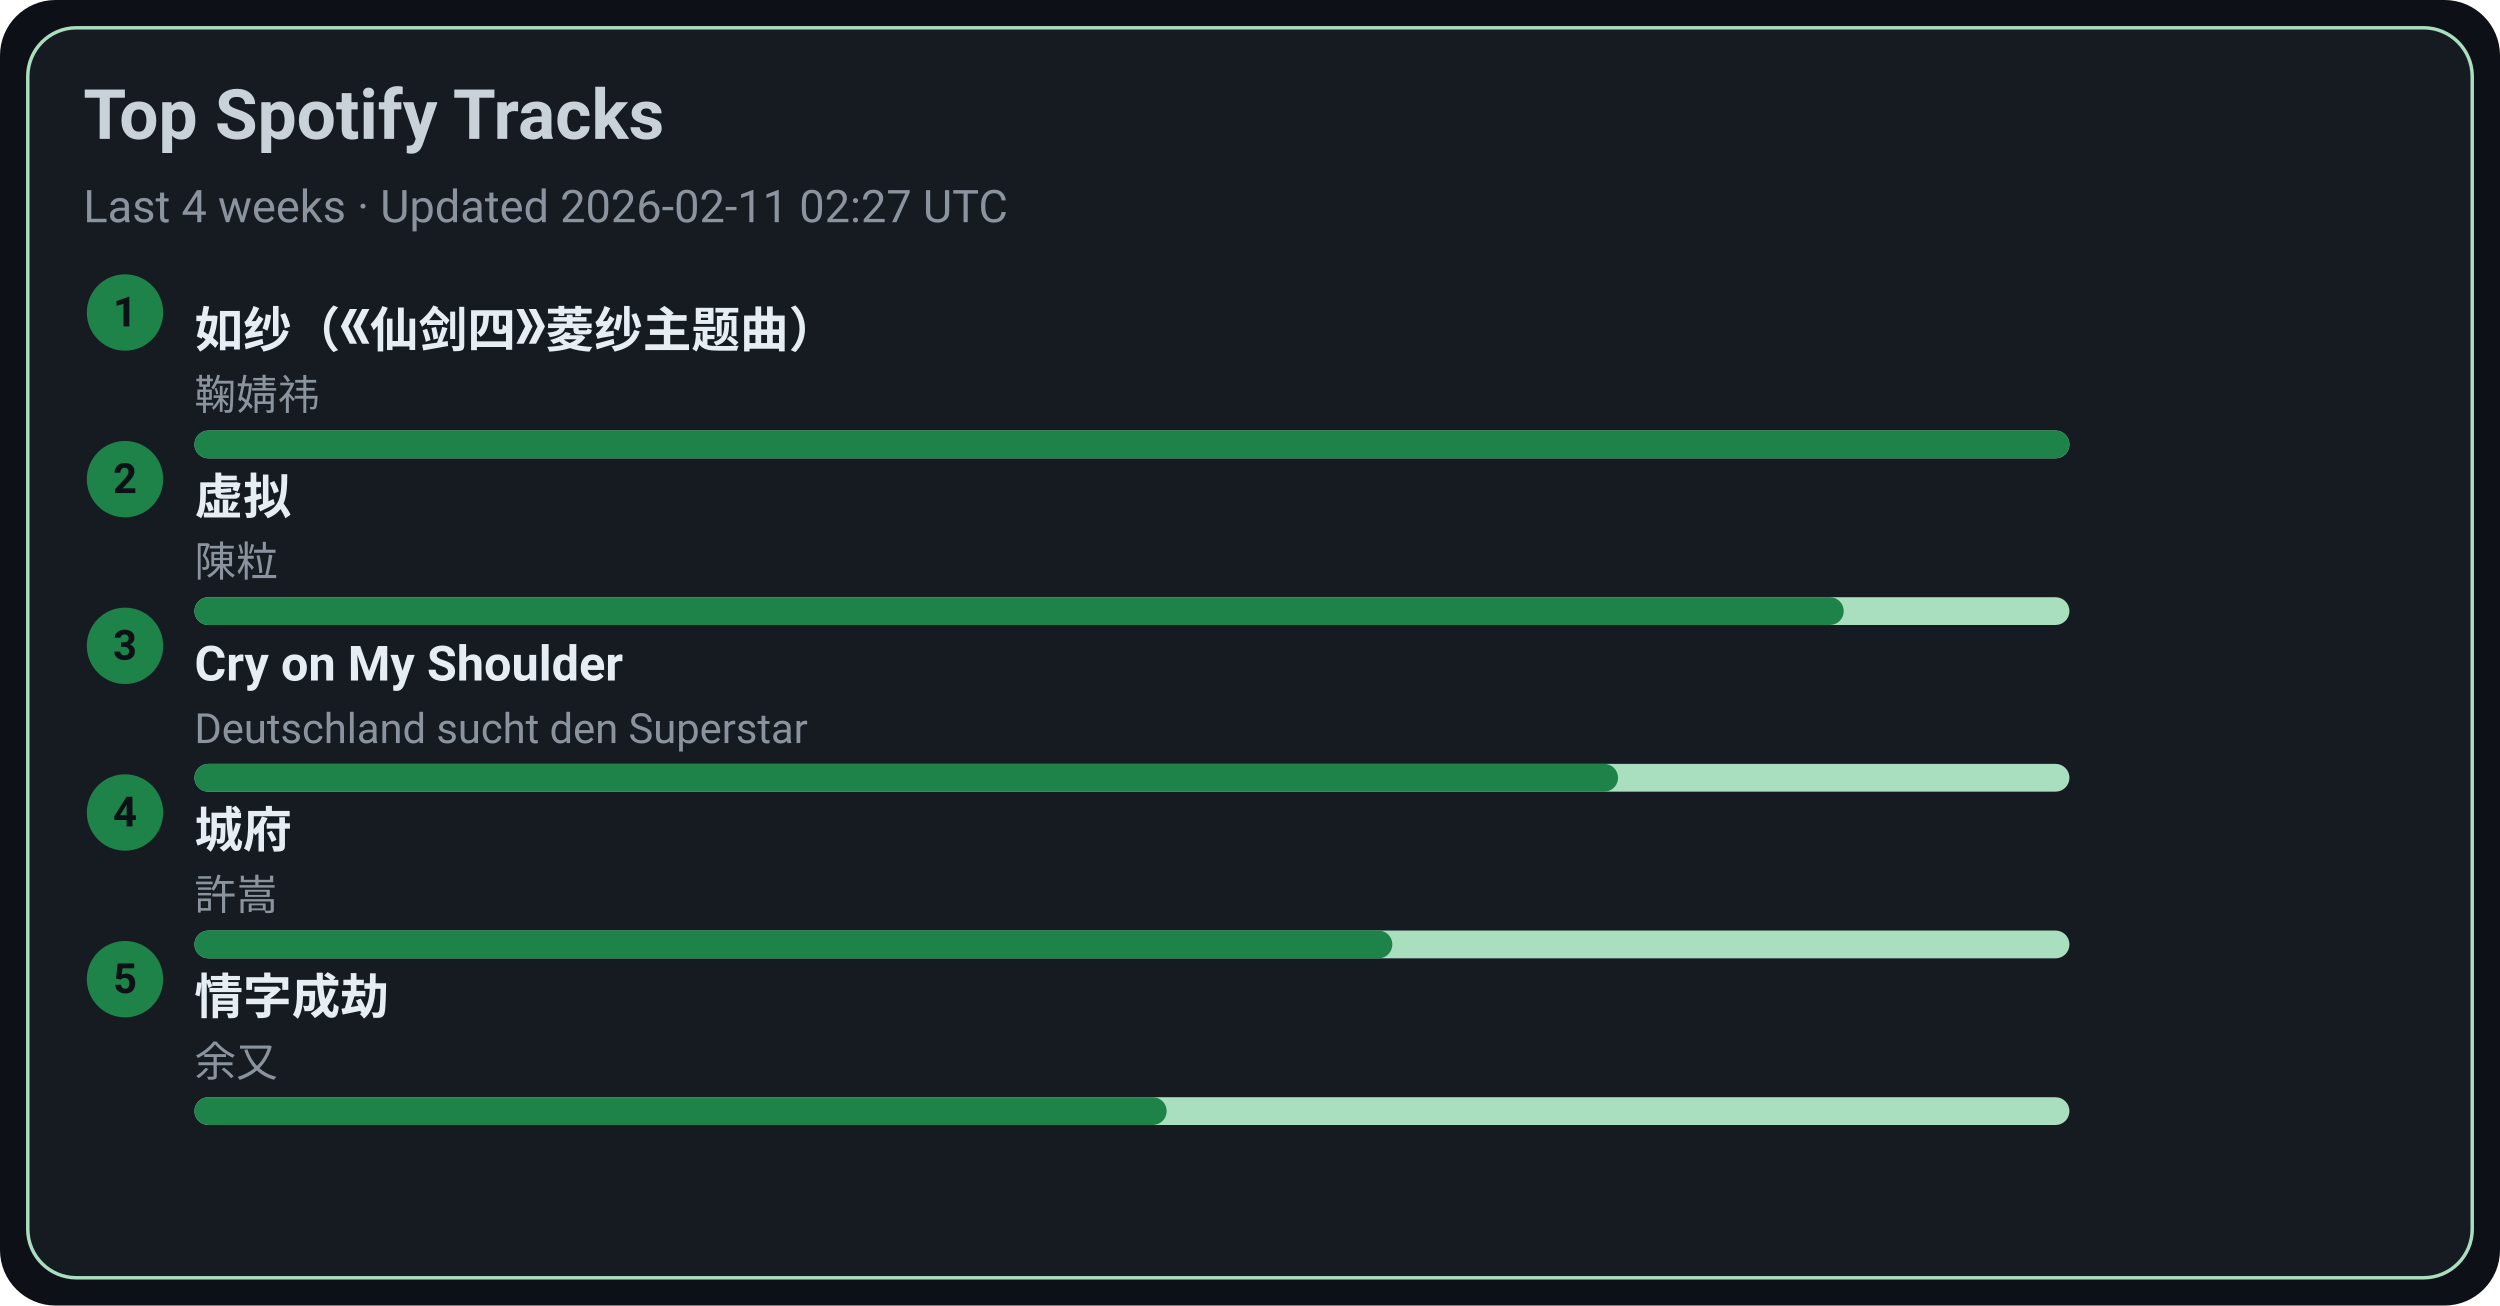
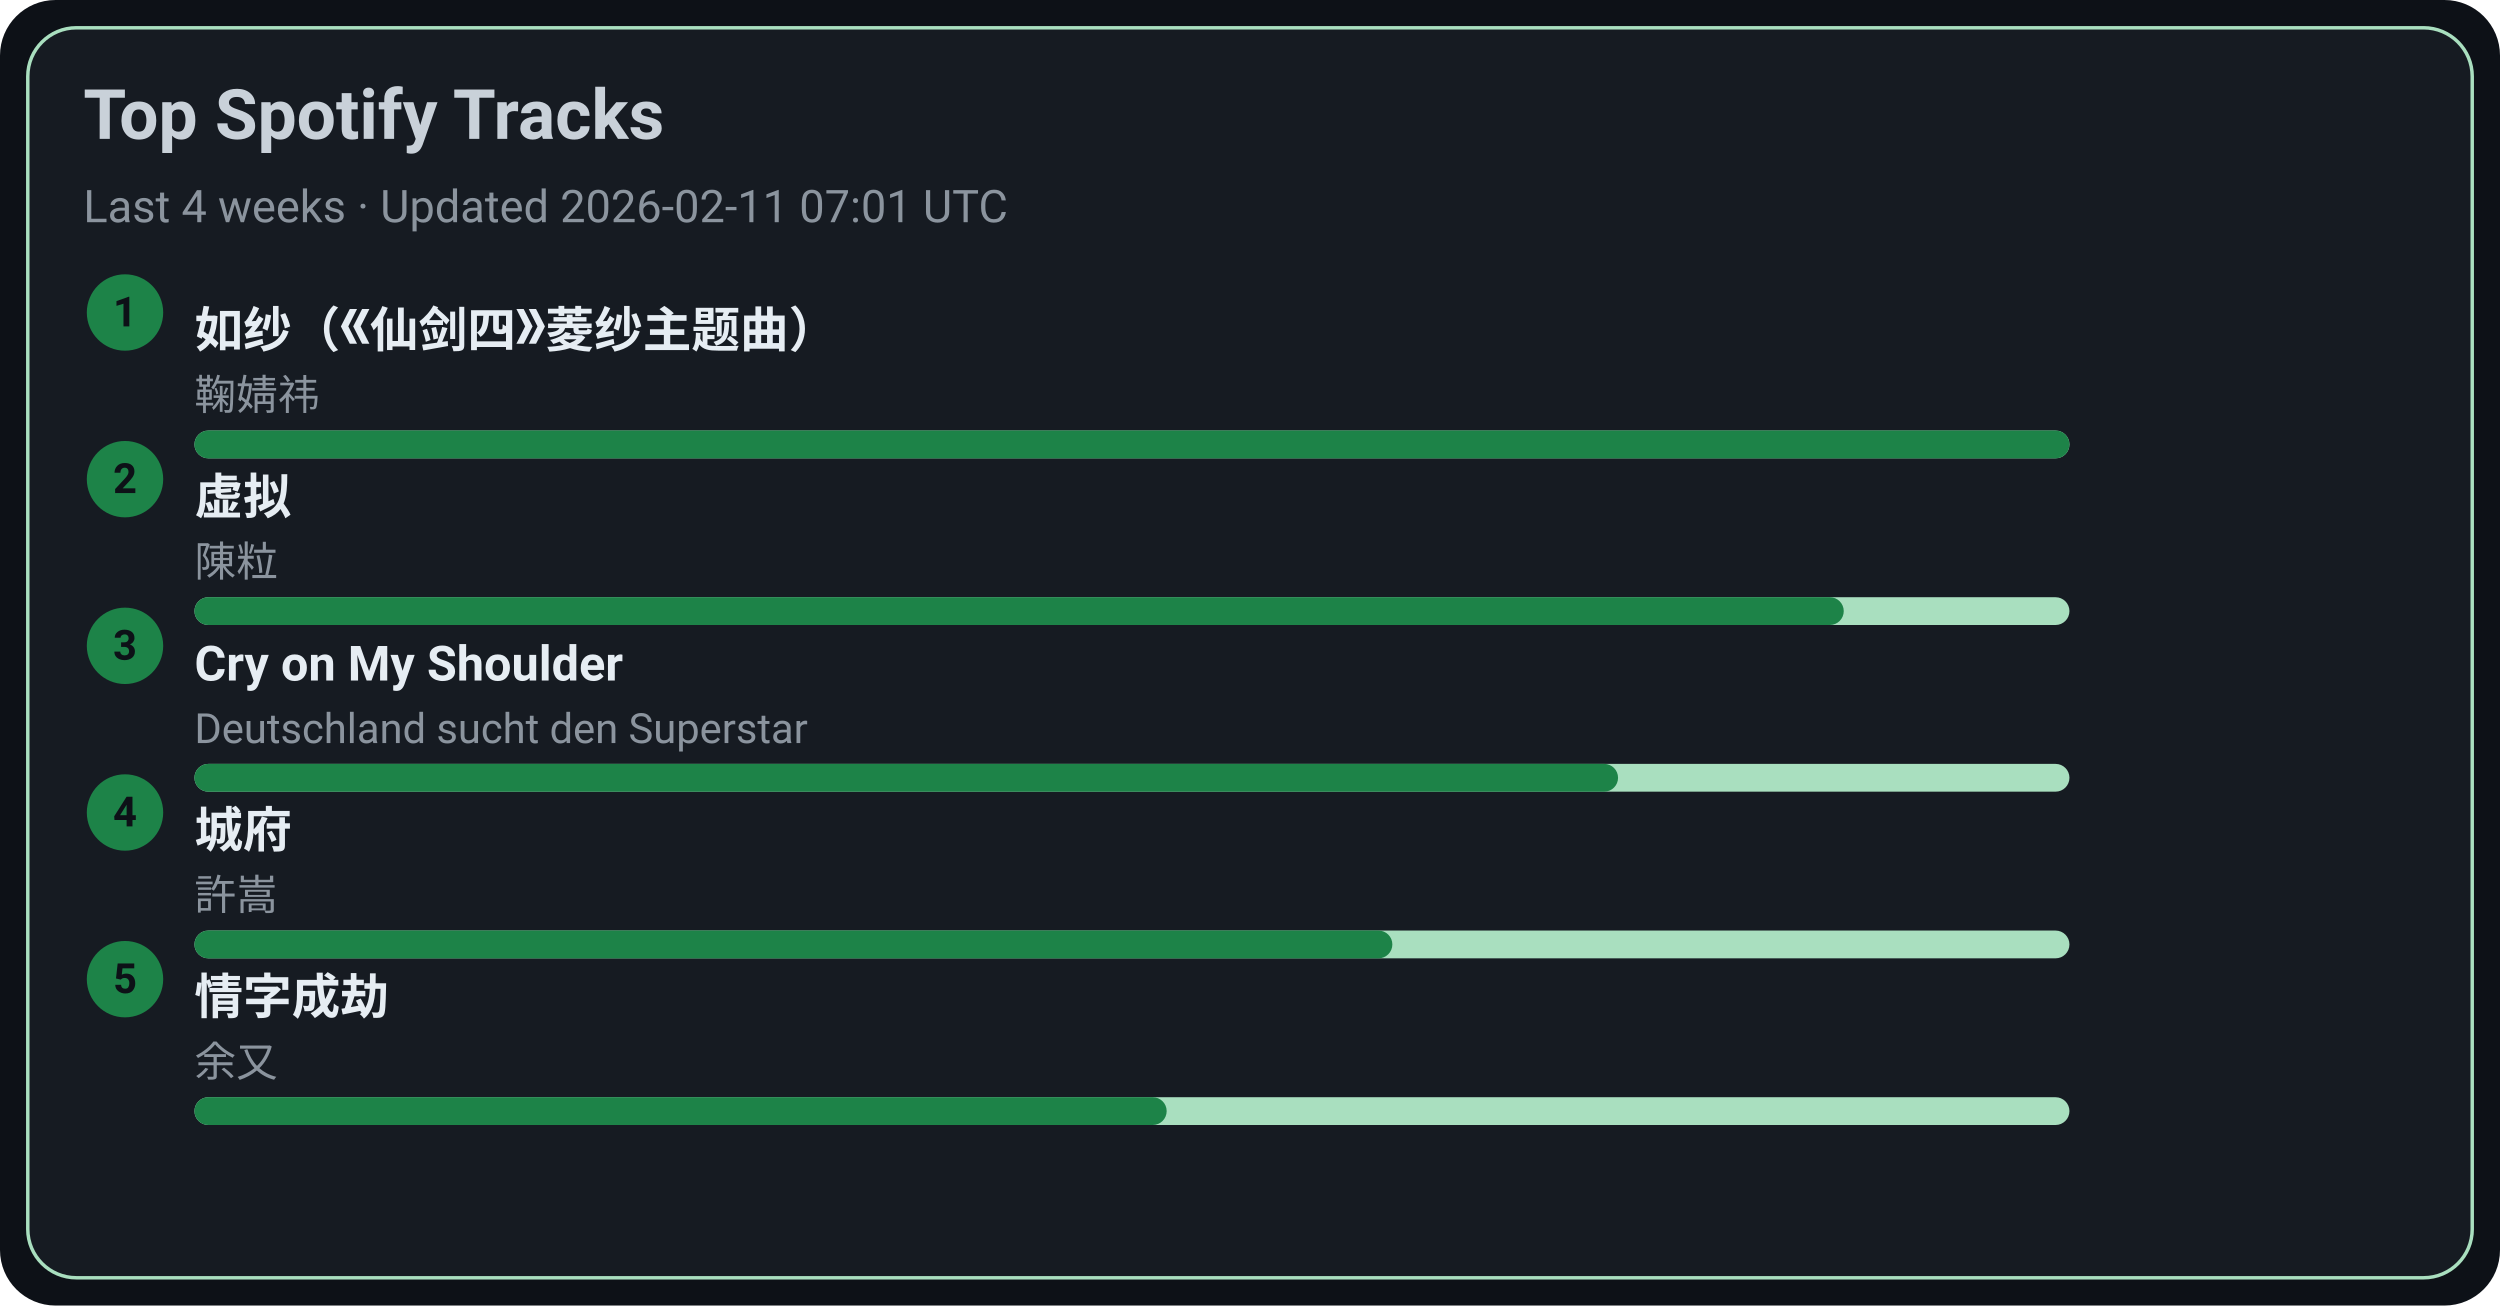
<svg xmlns="http://www.w3.org/2000/svg" width="720" height="376" viewBox="0 0 720 376">
  <style>text{font-family:-apple-system,BlinkMacSystemFont,Segoe UI,Roboto,Ubuntu,Helvetica Neue,Arial,Noto Sans,sans-serif}</style>
  <rect width="720" height="376" rx="16" fill="#0d1117" />
  <rect x="8" y="8" width="704" height="360" rx="14" fill="#161b22" stroke="#A9DFBF" />
  <text x="24" y="40" font-size="20" fill="#c9d1d9" font-weight="600">Top Spotify Tracks</text>
-   <text x="24" y="64" font-size="13" fill="#8b949e">Last 4 weeks · Updated 2026-02-11 02:27 UTC</text>
+   <text x="24" y="64" font-size="13" fill="#8b949e">Last 4 weeks · Updated 2026-02-11 07:01 UTC</text>
  <circle cx="36" cy="90" r="11" fill="#1D8348" />
  <text x="36" y="94" text-anchor="middle" font-size="12" fill="#0d1117" font-weight="700">1</text>
  <a href="https://open.spotify.com/track/69FUNgvEVkNbHq43lgvdme" target="_blank" rel="noopener noreferrer">
    <text x="56" y="100" font-size="14" fill="#e6edf3" font-weight="600">如纱（《仙剑四》菱纱主题曲）</text>
  </a>
  <text x="56" y="118" font-size="12" fill="#8b949e">鞠婧祎</text>
  <rect x="56" y="124" width="540" height="8" rx="4" fill="#A9DFBF" />
  <rect x="56" y="124" width="540" height="8" rx="4" fill="#1D8348" />
  <circle cx="36" cy="138" r="11" fill="#1D8348" />
  <text x="36" y="142" text-anchor="middle" font-size="12" fill="#0d1117" font-weight="700">2</text>
  <a href="https://open.spotify.com/track/5l9sg05BhpfsdLfRvjGsAf" target="_blank" rel="noopener noreferrer">
    <text x="56" y="148" font-size="14" fill="#e6edf3" font-weight="600">虚拟</text>
  </a>
  <text x="56" y="166" font-size="12" fill="#8b949e">陳粒</text>
  <rect x="56" y="172" width="540" height="8" rx="4" fill="#A9DFBF" />
  <rect x="56" y="172" width="475" height="8" rx="4" fill="#1D8348" />
  <circle cx="36" cy="186" r="11" fill="#1D8348" />
  <text x="36" y="190" text-anchor="middle" font-size="12" fill="#0d1117" font-weight="700">3</text>
  <a href="https://open.spotify.com/track/6usmG2MoD0C0Lc2pNgCVWV" target="_blank" rel="noopener noreferrer">
    <text x="56" y="196" font-size="14" fill="#e6edf3" font-weight="600">Cry on My Shoulder</text>
  </a>
  <text x="56" y="214" font-size="12" fill="#8b949e">Deutschland sucht den Superstar</text>
  <rect x="56" y="220" width="540" height="8" rx="4" fill="#A9DFBF" />
  <rect x="56" y="220" width="410" height="8" rx="4" fill="#1D8348" />
  <circle cx="36" cy="234" r="11" fill="#1D8348" />
  <text x="36" y="238" text-anchor="middle" font-size="12" fill="#0d1117" font-weight="700">4</text>
  <a href="https://open.spotify.com/track/4AmlSf7hye0QVpnHCcEoEw" target="_blank" rel="noopener noreferrer">
    <text x="56" y="244" font-size="14" fill="#e6edf3" font-weight="600">城府</text>
  </a>
  <text x="56" y="262" font-size="12" fill="#8b949e">許嵩</text>
  <rect x="56" y="268" width="540" height="8" rx="4" fill="#A9DFBF" />
  <rect x="56" y="268" width="345" height="8" rx="4" fill="#1D8348" />
  <circle cx="36" cy="282" r="11" fill="#1D8348" />
  <text x="36" y="286" text-anchor="middle" font-size="12" fill="#0d1117" font-weight="700">5</text>
  <a href="https://open.spotify.com/track/6PLof7Z5mvbp9im83J4m3m" target="_blank" rel="noopener noreferrer">
    <text x="56" y="292" font-size="14" fill="#e6edf3" font-weight="600">情字成劫</text>
  </a>
  <text x="56" y="310" font-size="12" fill="#8b949e">余又</text>
  <rect x="56" y="316" width="540" height="8" rx="4" fill="#A9DFBF" />
  <rect x="56" y="316" width="280" height="8" rx="4" fill="#1D8348" />
</svg>
